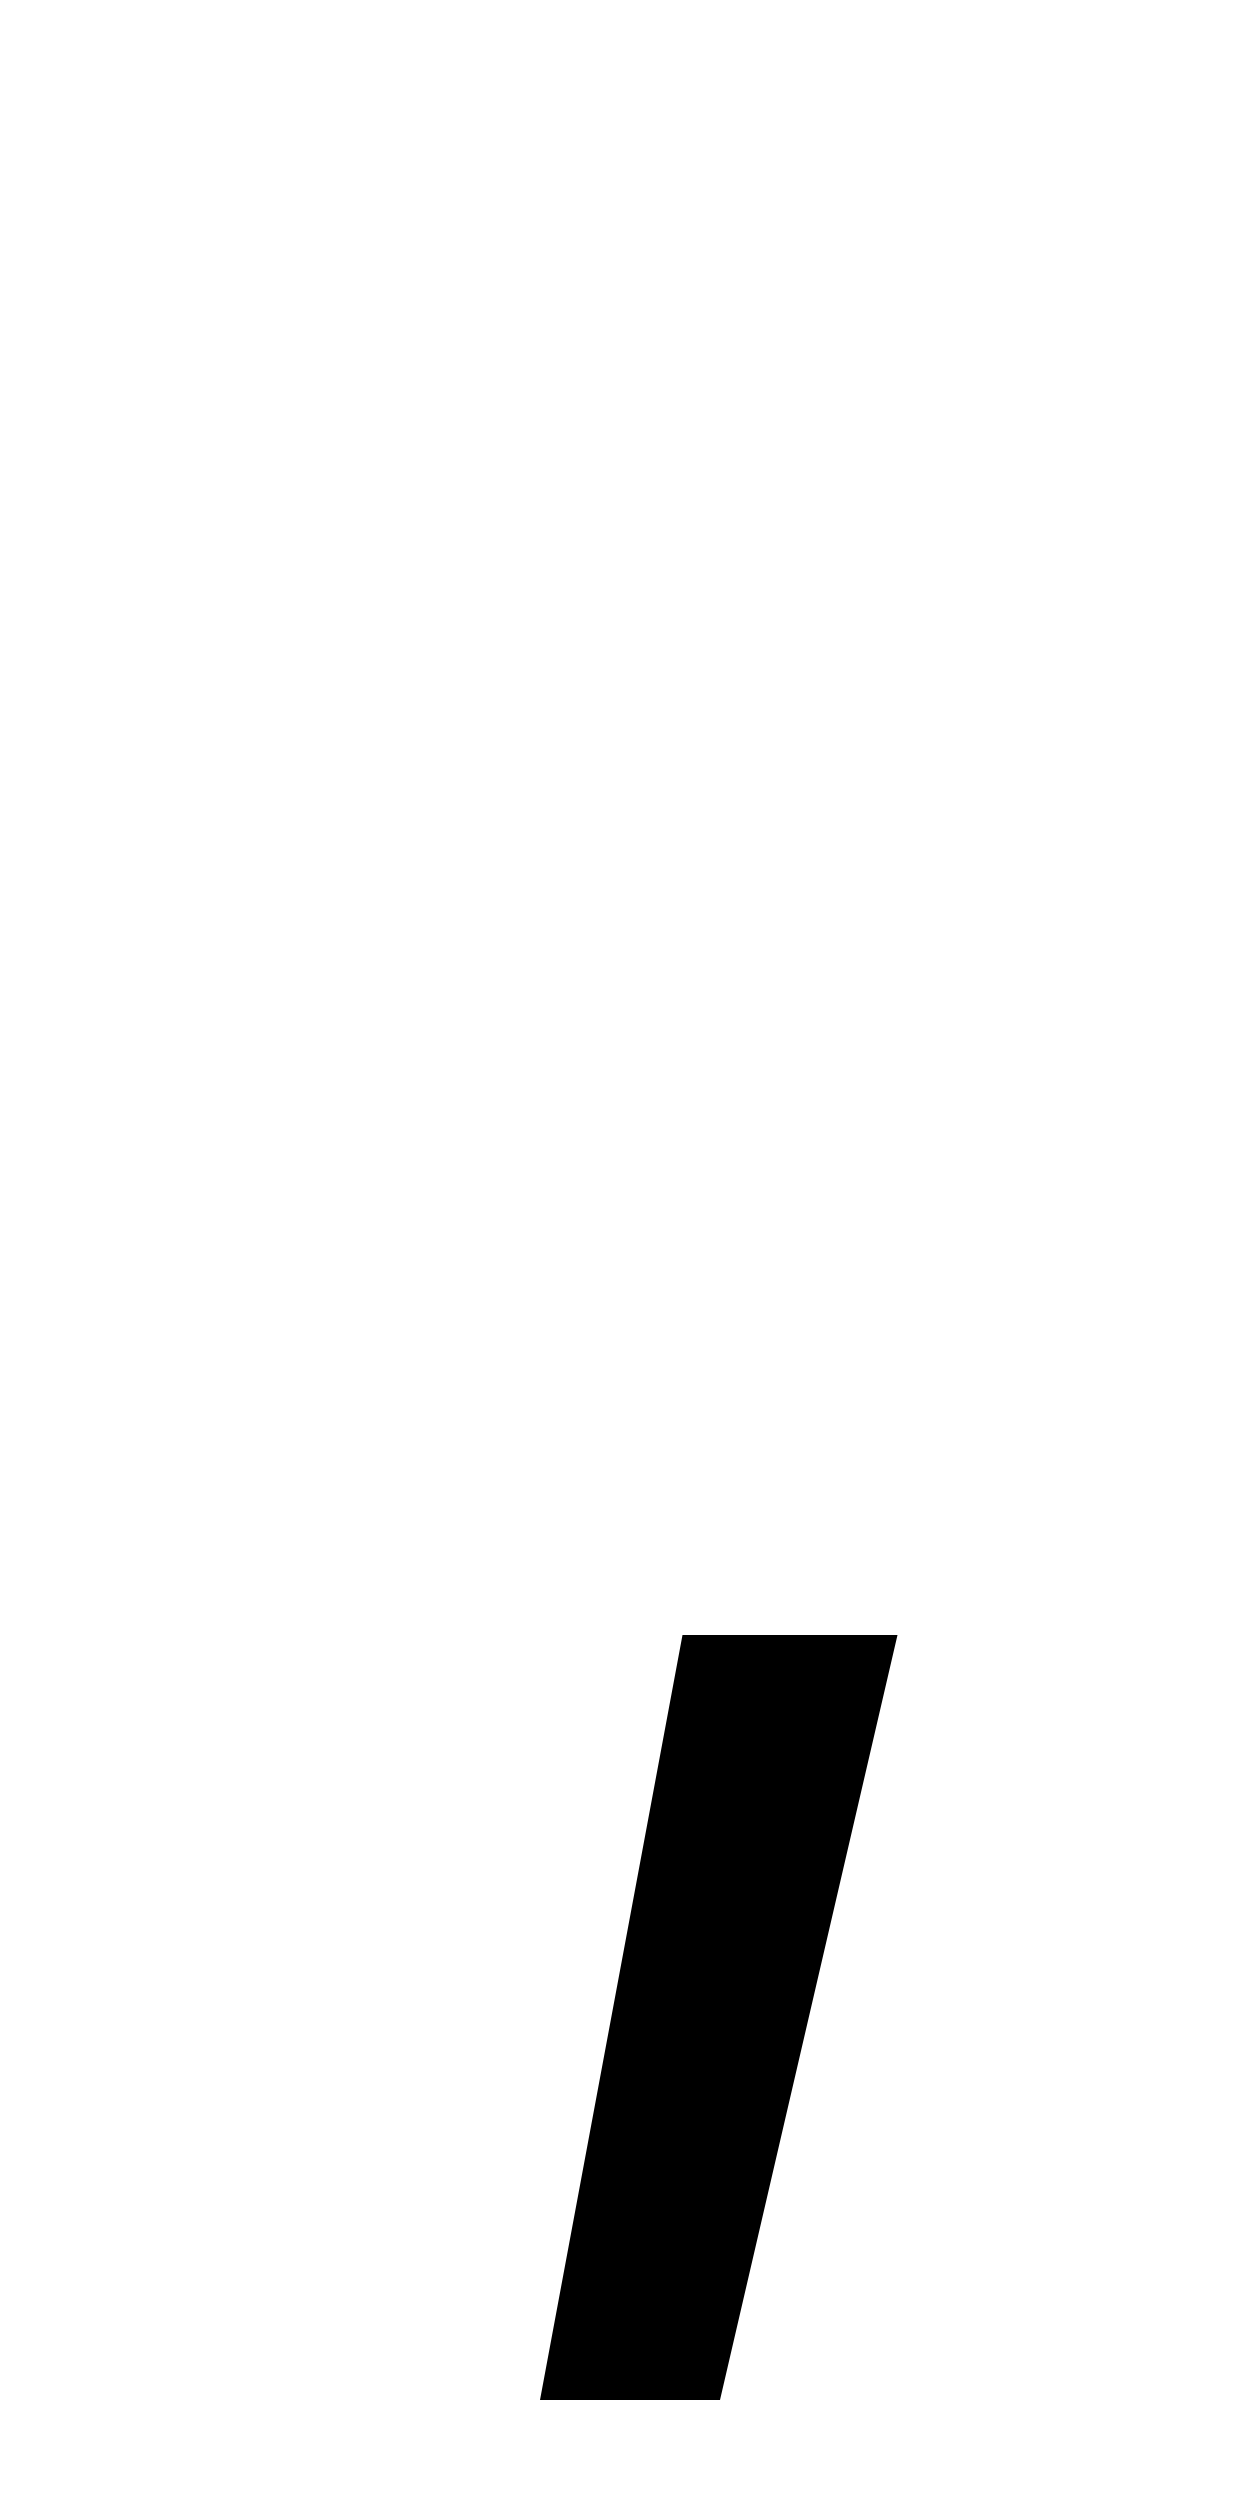
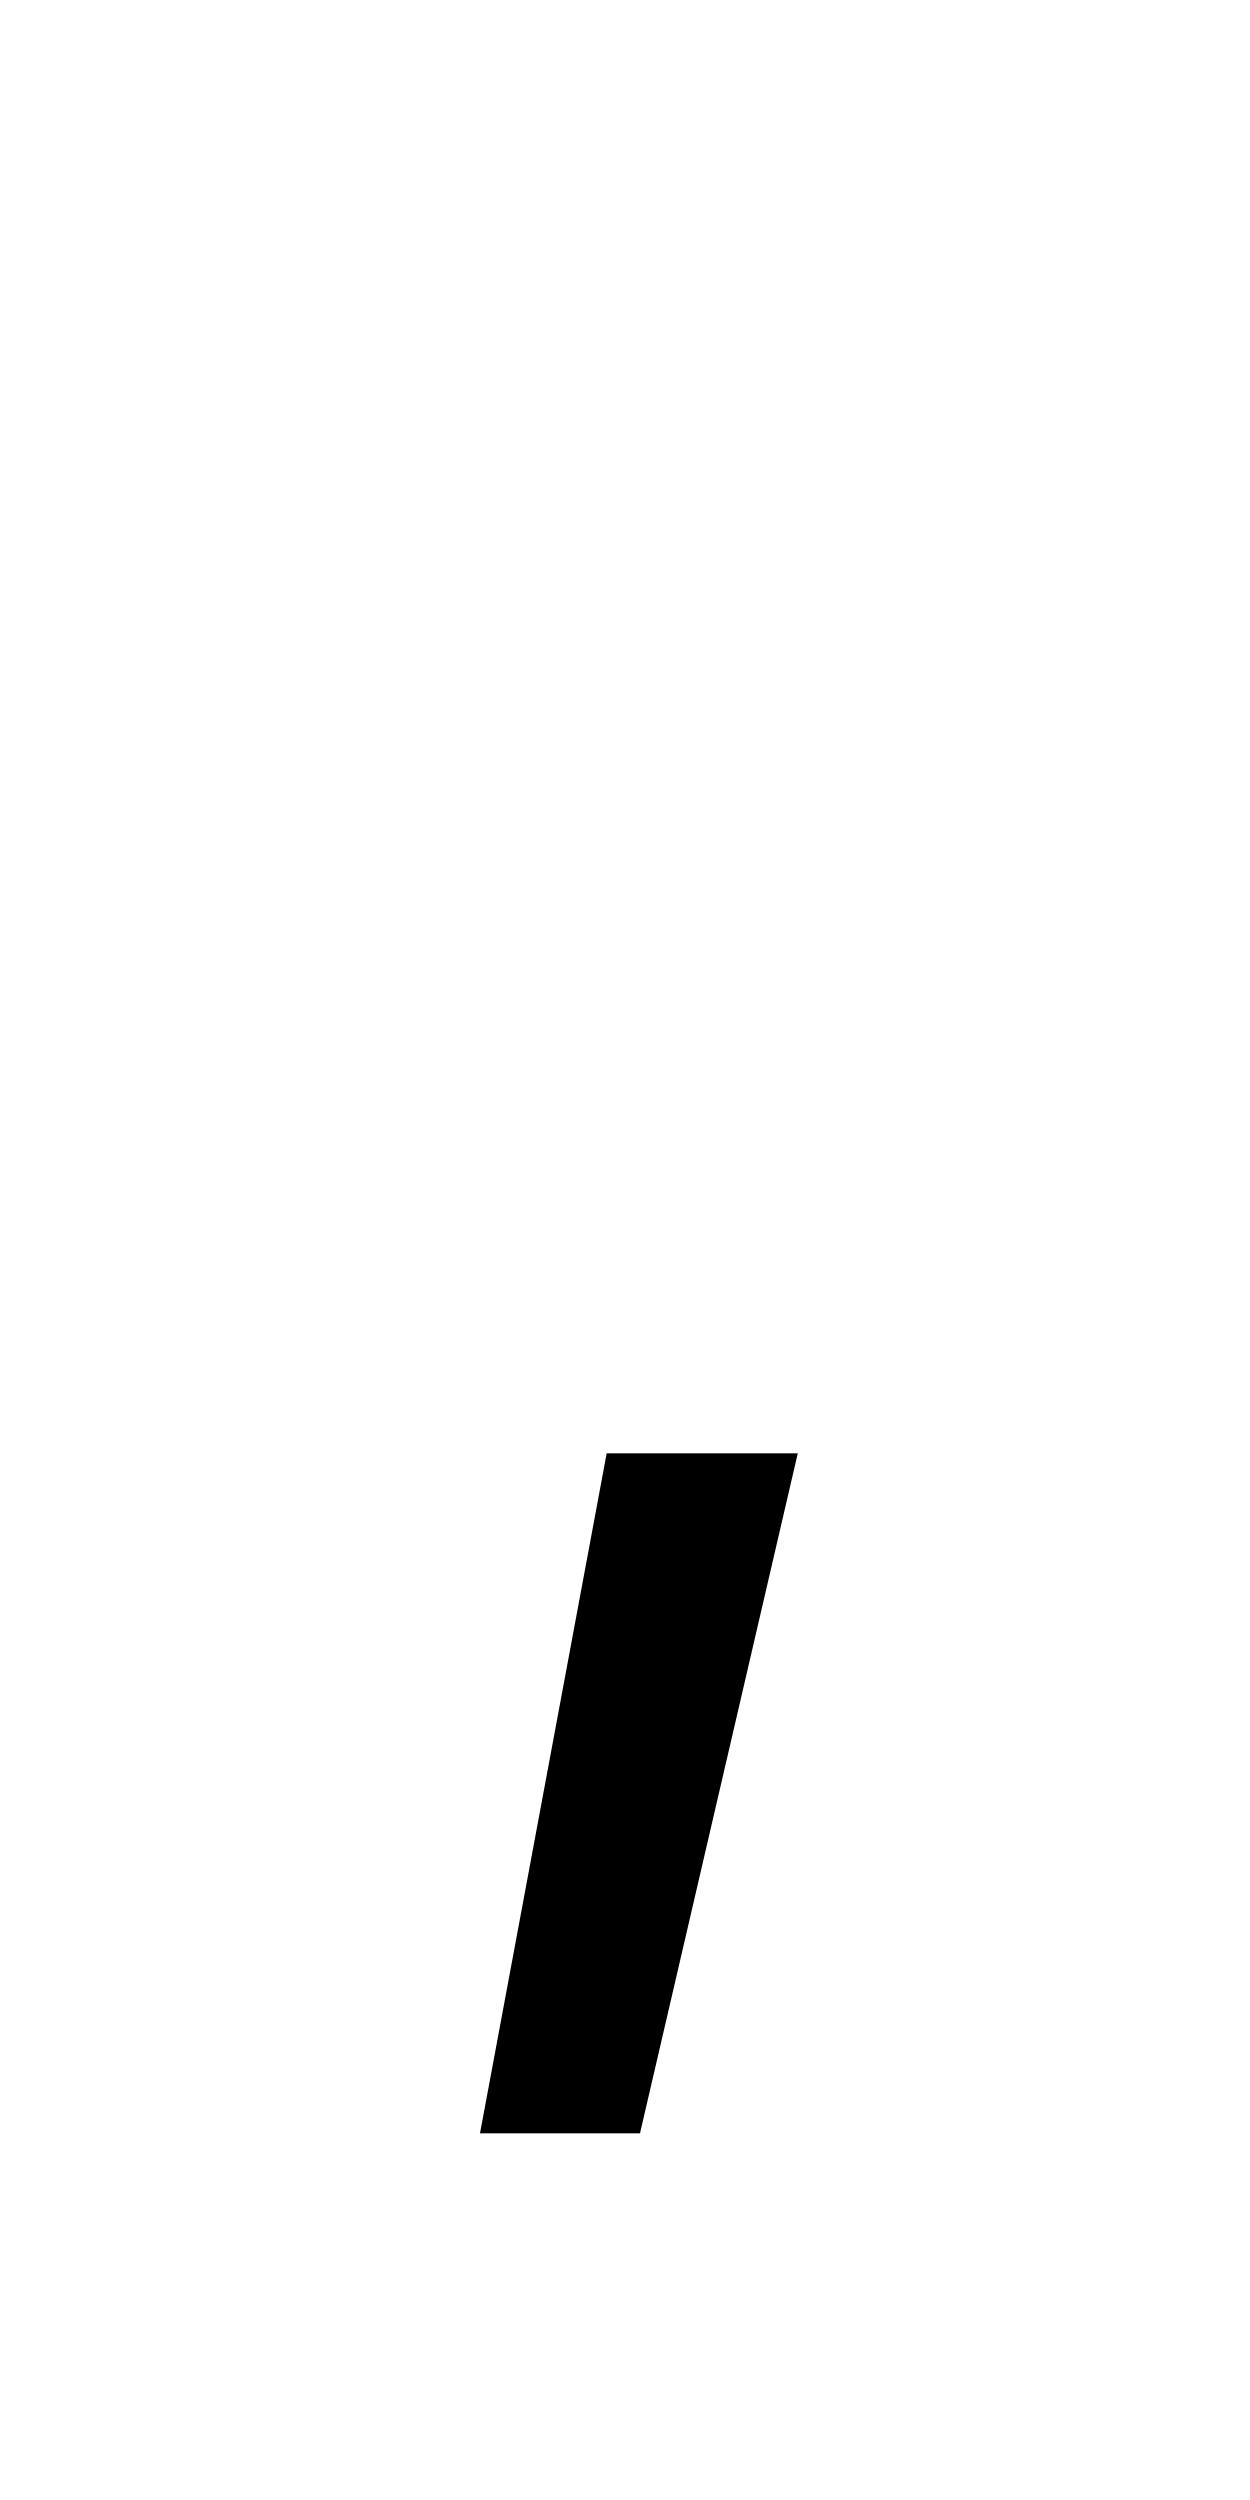
- <svg xmlns="http://www.w3.org/2000/svg" version="1.1" width="16" height="32" viewBox="0 0 16 32">
+ <svg xmlns="http://www.w3.org/2000/svg" version="1.1" width="18" height="36" viewBox="0 0 18 36">
  <path d="M6.912 30.72l1.824-9.792h2.752l-2.272 9.792h-2.304z" />
</svg>
